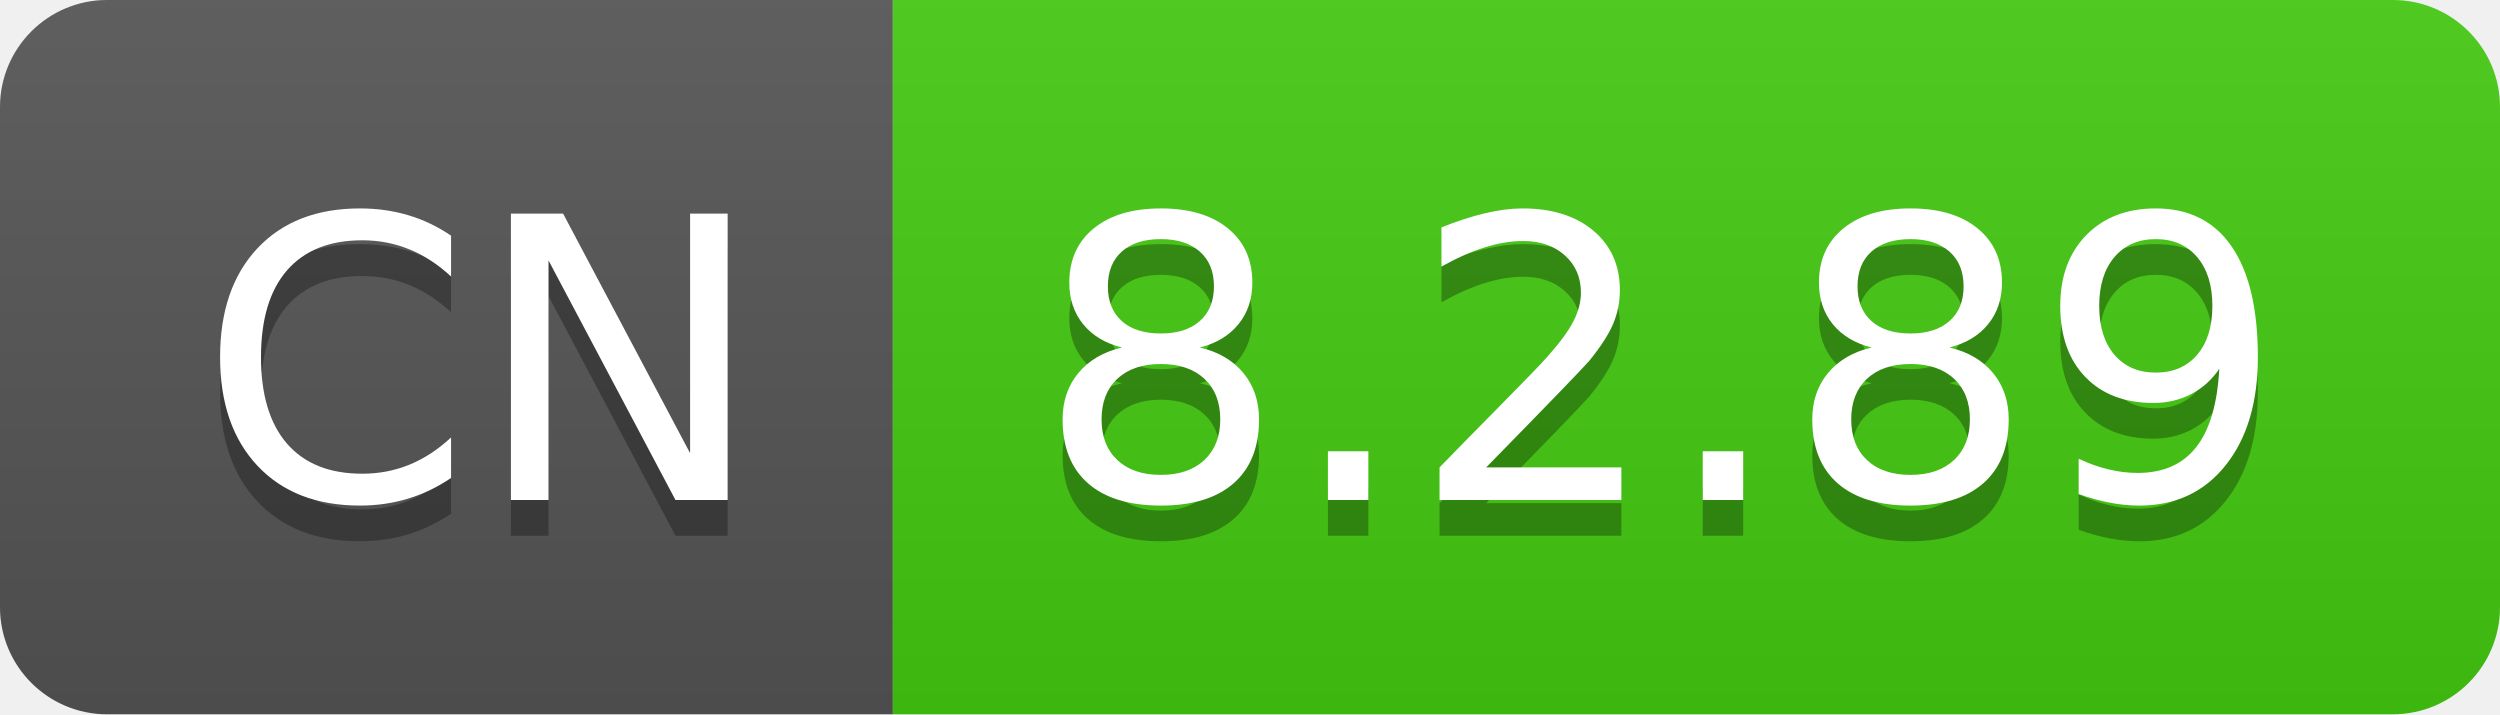
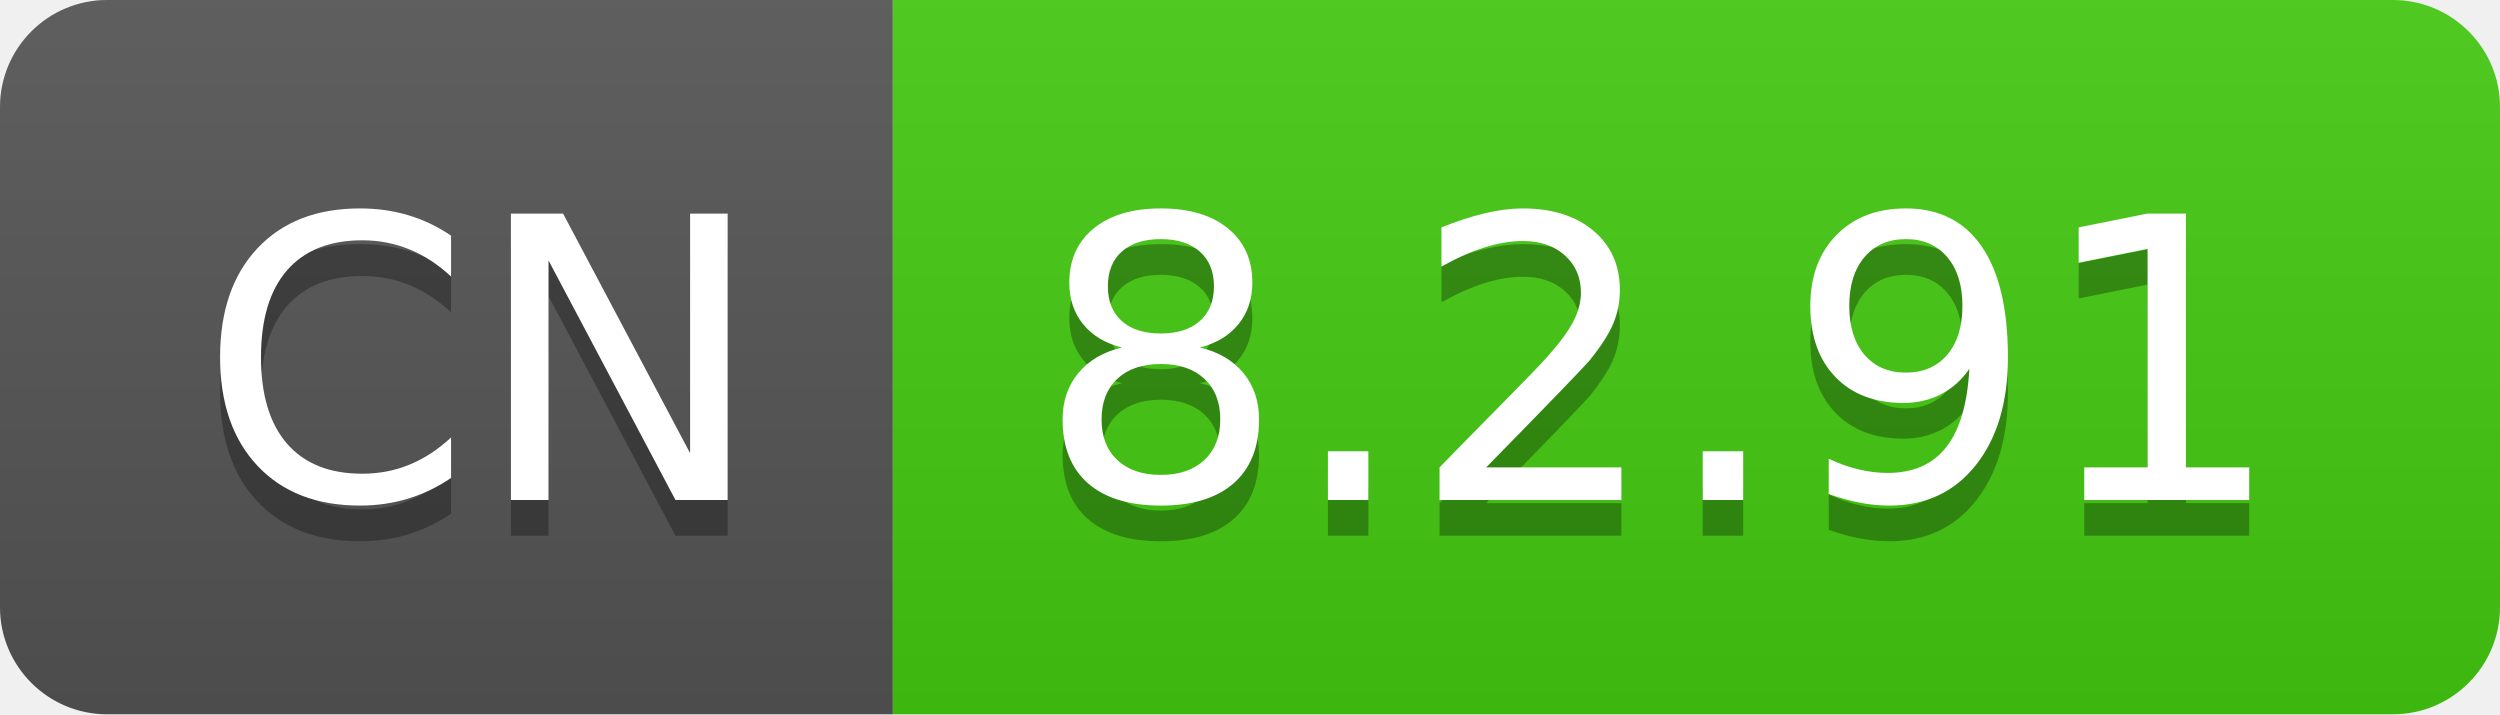
- <svg xmlns="http://www.w3.org/2000/svg" width="70" height="20" role="img" aria-label="CN: 8.2.89">
+ <svg xmlns="http://www.w3.org/2000/svg" width="70" height="20" role="img" aria-label="CN: 8.2.91">
  <linearGradient id="s" x2="0" y2="100%">
    <stop offset="0" stop-color="#bbb" stop-opacity=".1" />
    <stop offset="1" stop-opacity=".1" />
  </linearGradient>
  <clipPath id="r">
    <rect width="70" height="20" rx="3" fill="#fff" />
  </clipPath>
  <g clip-path="url(#r)">
    <rect width="25" height="20" fill="#555" />
    <rect x="25" width="45" height="20" fill="#4c1" />
    <rect width="70" height="20" fill="url(#s)" />
  </g>
  <g fill="#fff" text-anchor="middle" font-family="Verdana,Geneva,DejaVu Sans,sans-serif" text-rendering="geometricPrecision" font-size="110">
    <text aria-hidden="true" x="135" y="150" fill="#010101" fill-opacity=".3" transform="scale(.1)" textLength="150">CN</text>
    <text x="135" y="140" transform="scale(.1)" fill="#fff" textLength="150">CN</text>
-     <text aria-hidden="true" x="465" y="150" fill="#010101" fill-opacity=".3" transform="scale(.1)" textLength="350">8.2.89</text>
-     <text x="465" y="140" transform="scale(.1)" fill="#fff" textLength="350">8.2.89</text>
+     <text aria-hidden="true" x="465" y="150" fill="#010101" fill-opacity=".3" transform="scale(.1)" textLength="350">8.2.91</text>
+     <text x="465" y="140" transform="scale(.1)" fill="#fff" textLength="350">8.2.91</text>
  </g>
</svg>
